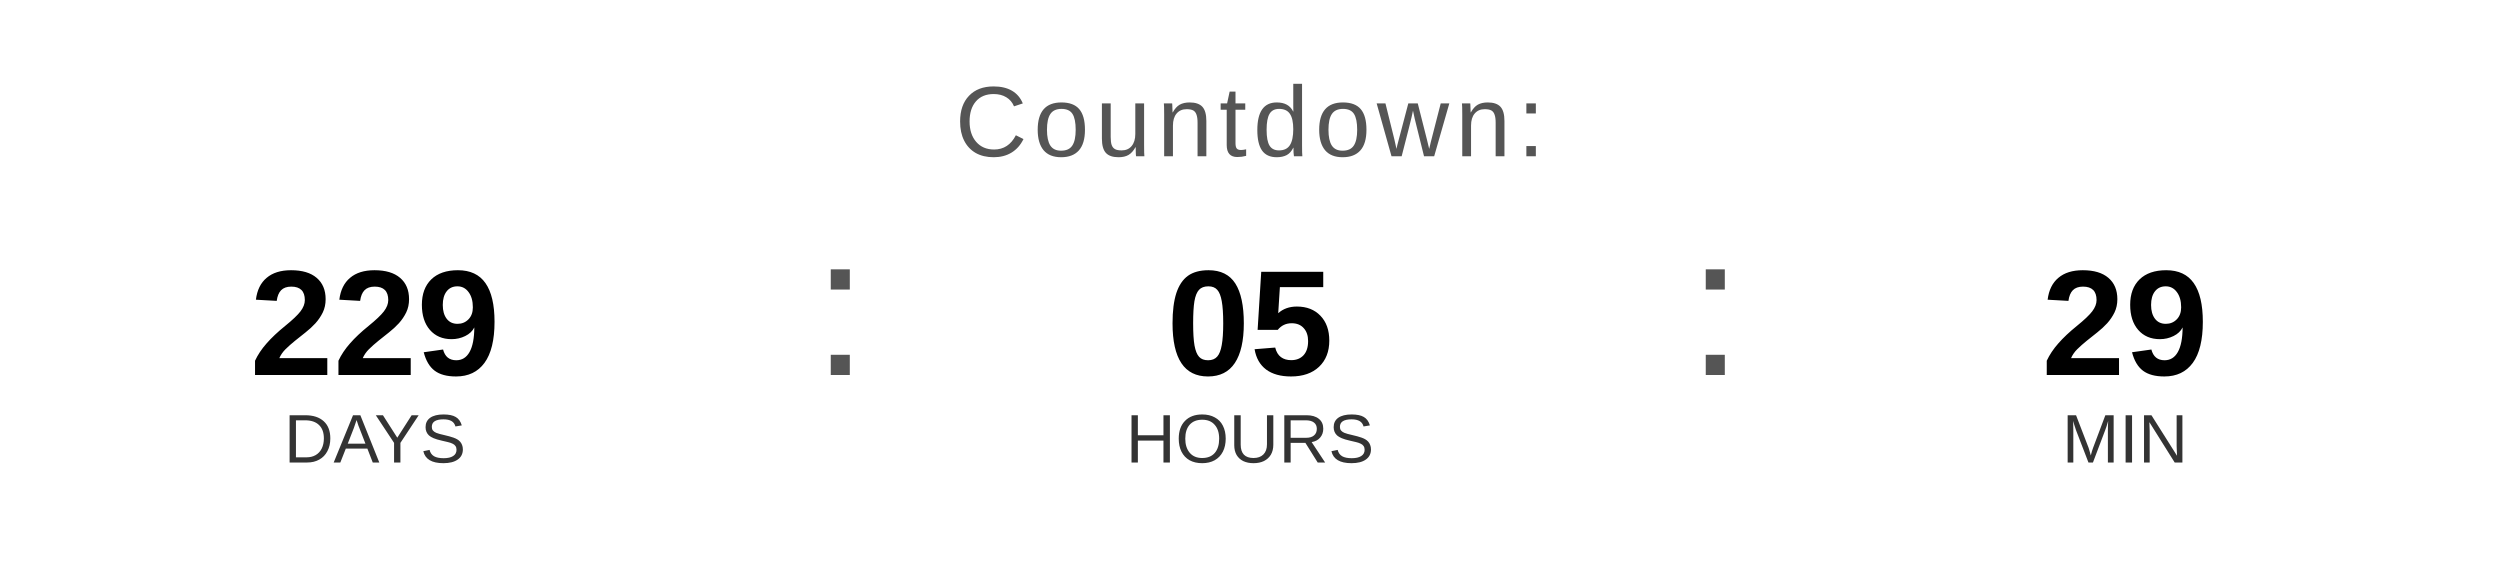
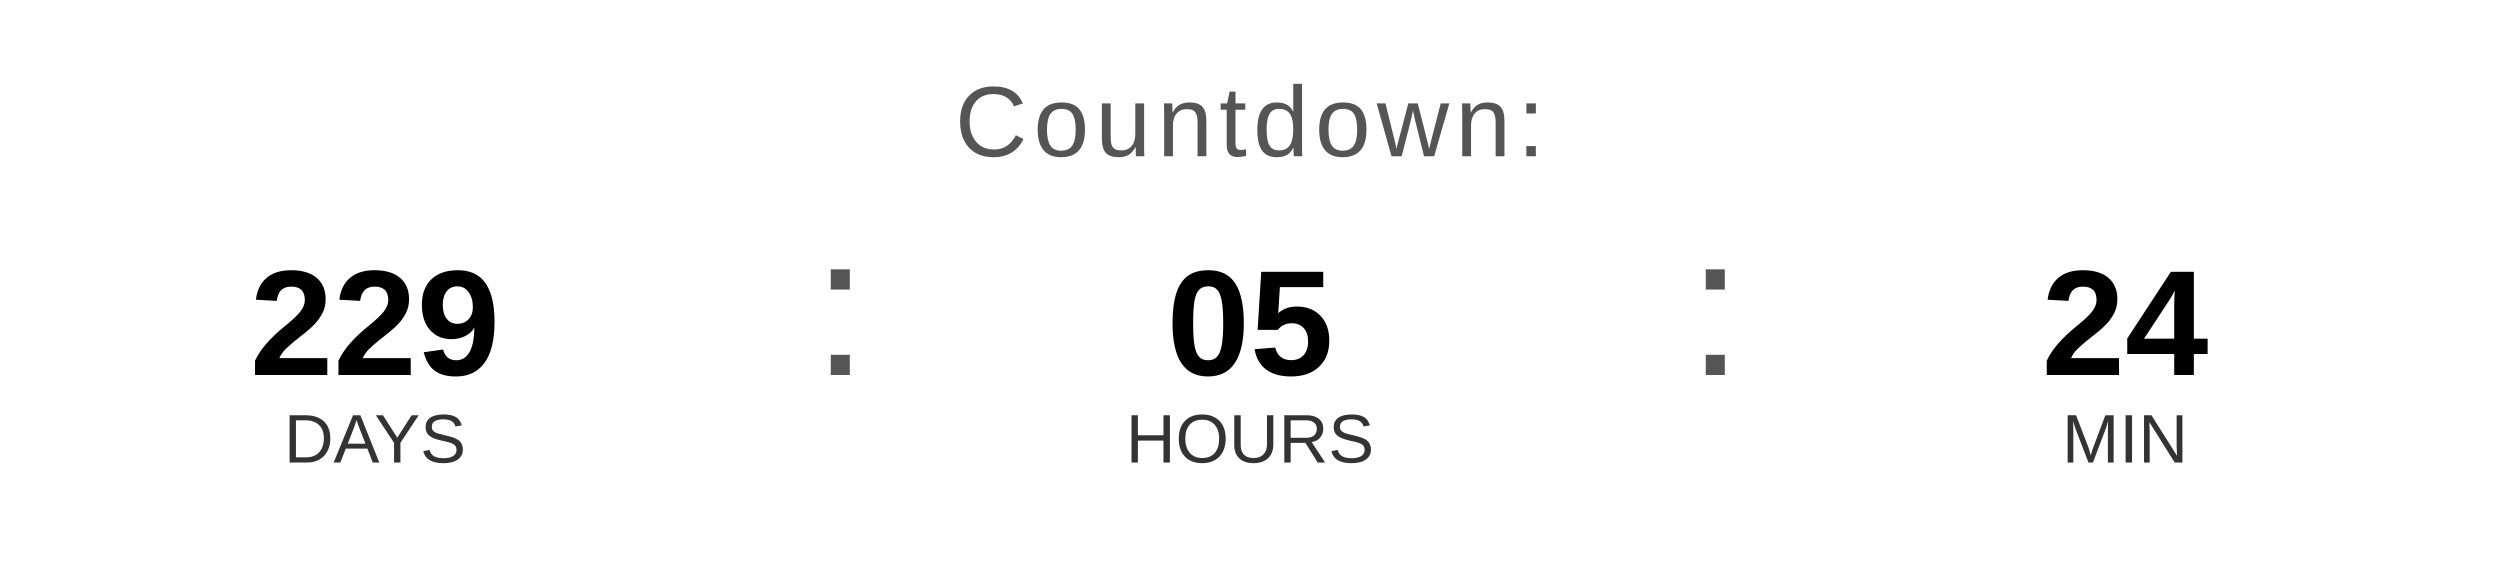
<svg xmlns="http://www.w3.org/2000/svg" width="400" height="90" viewBox="0 0 400 90">
  <text x="200" y="25" font-family="Arial, Helvetica, sans-serif" font-size="16" fill="#555555" text-anchor="middle" letter-spacing="1">
    Countdown:
  </text>
  <text x="60" y="60" font-family="Arial, Helvetica, sans-serif" font-size="24" font-weight="bold" fill="#000000" text-anchor="middle">229</text>
  <text x="60" y="74" font-family="Arial, Helvetica, sans-serif" font-size="11" fill="#333333" text-anchor="middle">DAYS</text>
  <text x="130" y="60" font-family="Arial, sans-serif" font-size="32" fill="#555555">:</text>
  <text x="200" y="60" font-family="Arial, Helvetica, sans-serif" font-size="24" font-weight="bold" fill="#000000" text-anchor="middle">05</text>
  <text x="200" y="74" font-family="Arial, Helvetica, sans-serif" font-size="11" fill="#333333" text-anchor="middle">HOURS</text>
  <text x="270" y="60" font-family="Arial, sans-serif" font-size="32" fill="#555555">:</text>
-   <text x="340" y="60" font-family="Arial, Helvetica, sans-serif" font-size="24" font-weight="bold" fill="#000000" text-anchor="middle">29</text>
+   <text x="340" y="60" font-family="Arial, Helvetica, sans-serif" font-size="24" font-weight="bold" fill="#000000" text-anchor="middle">24</text>
  <text x="340" y="74" font-family="Arial, Helvetica, sans-serif" font-size="11" fill="#333333" text-anchor="middle">MIN</text>
</svg>
